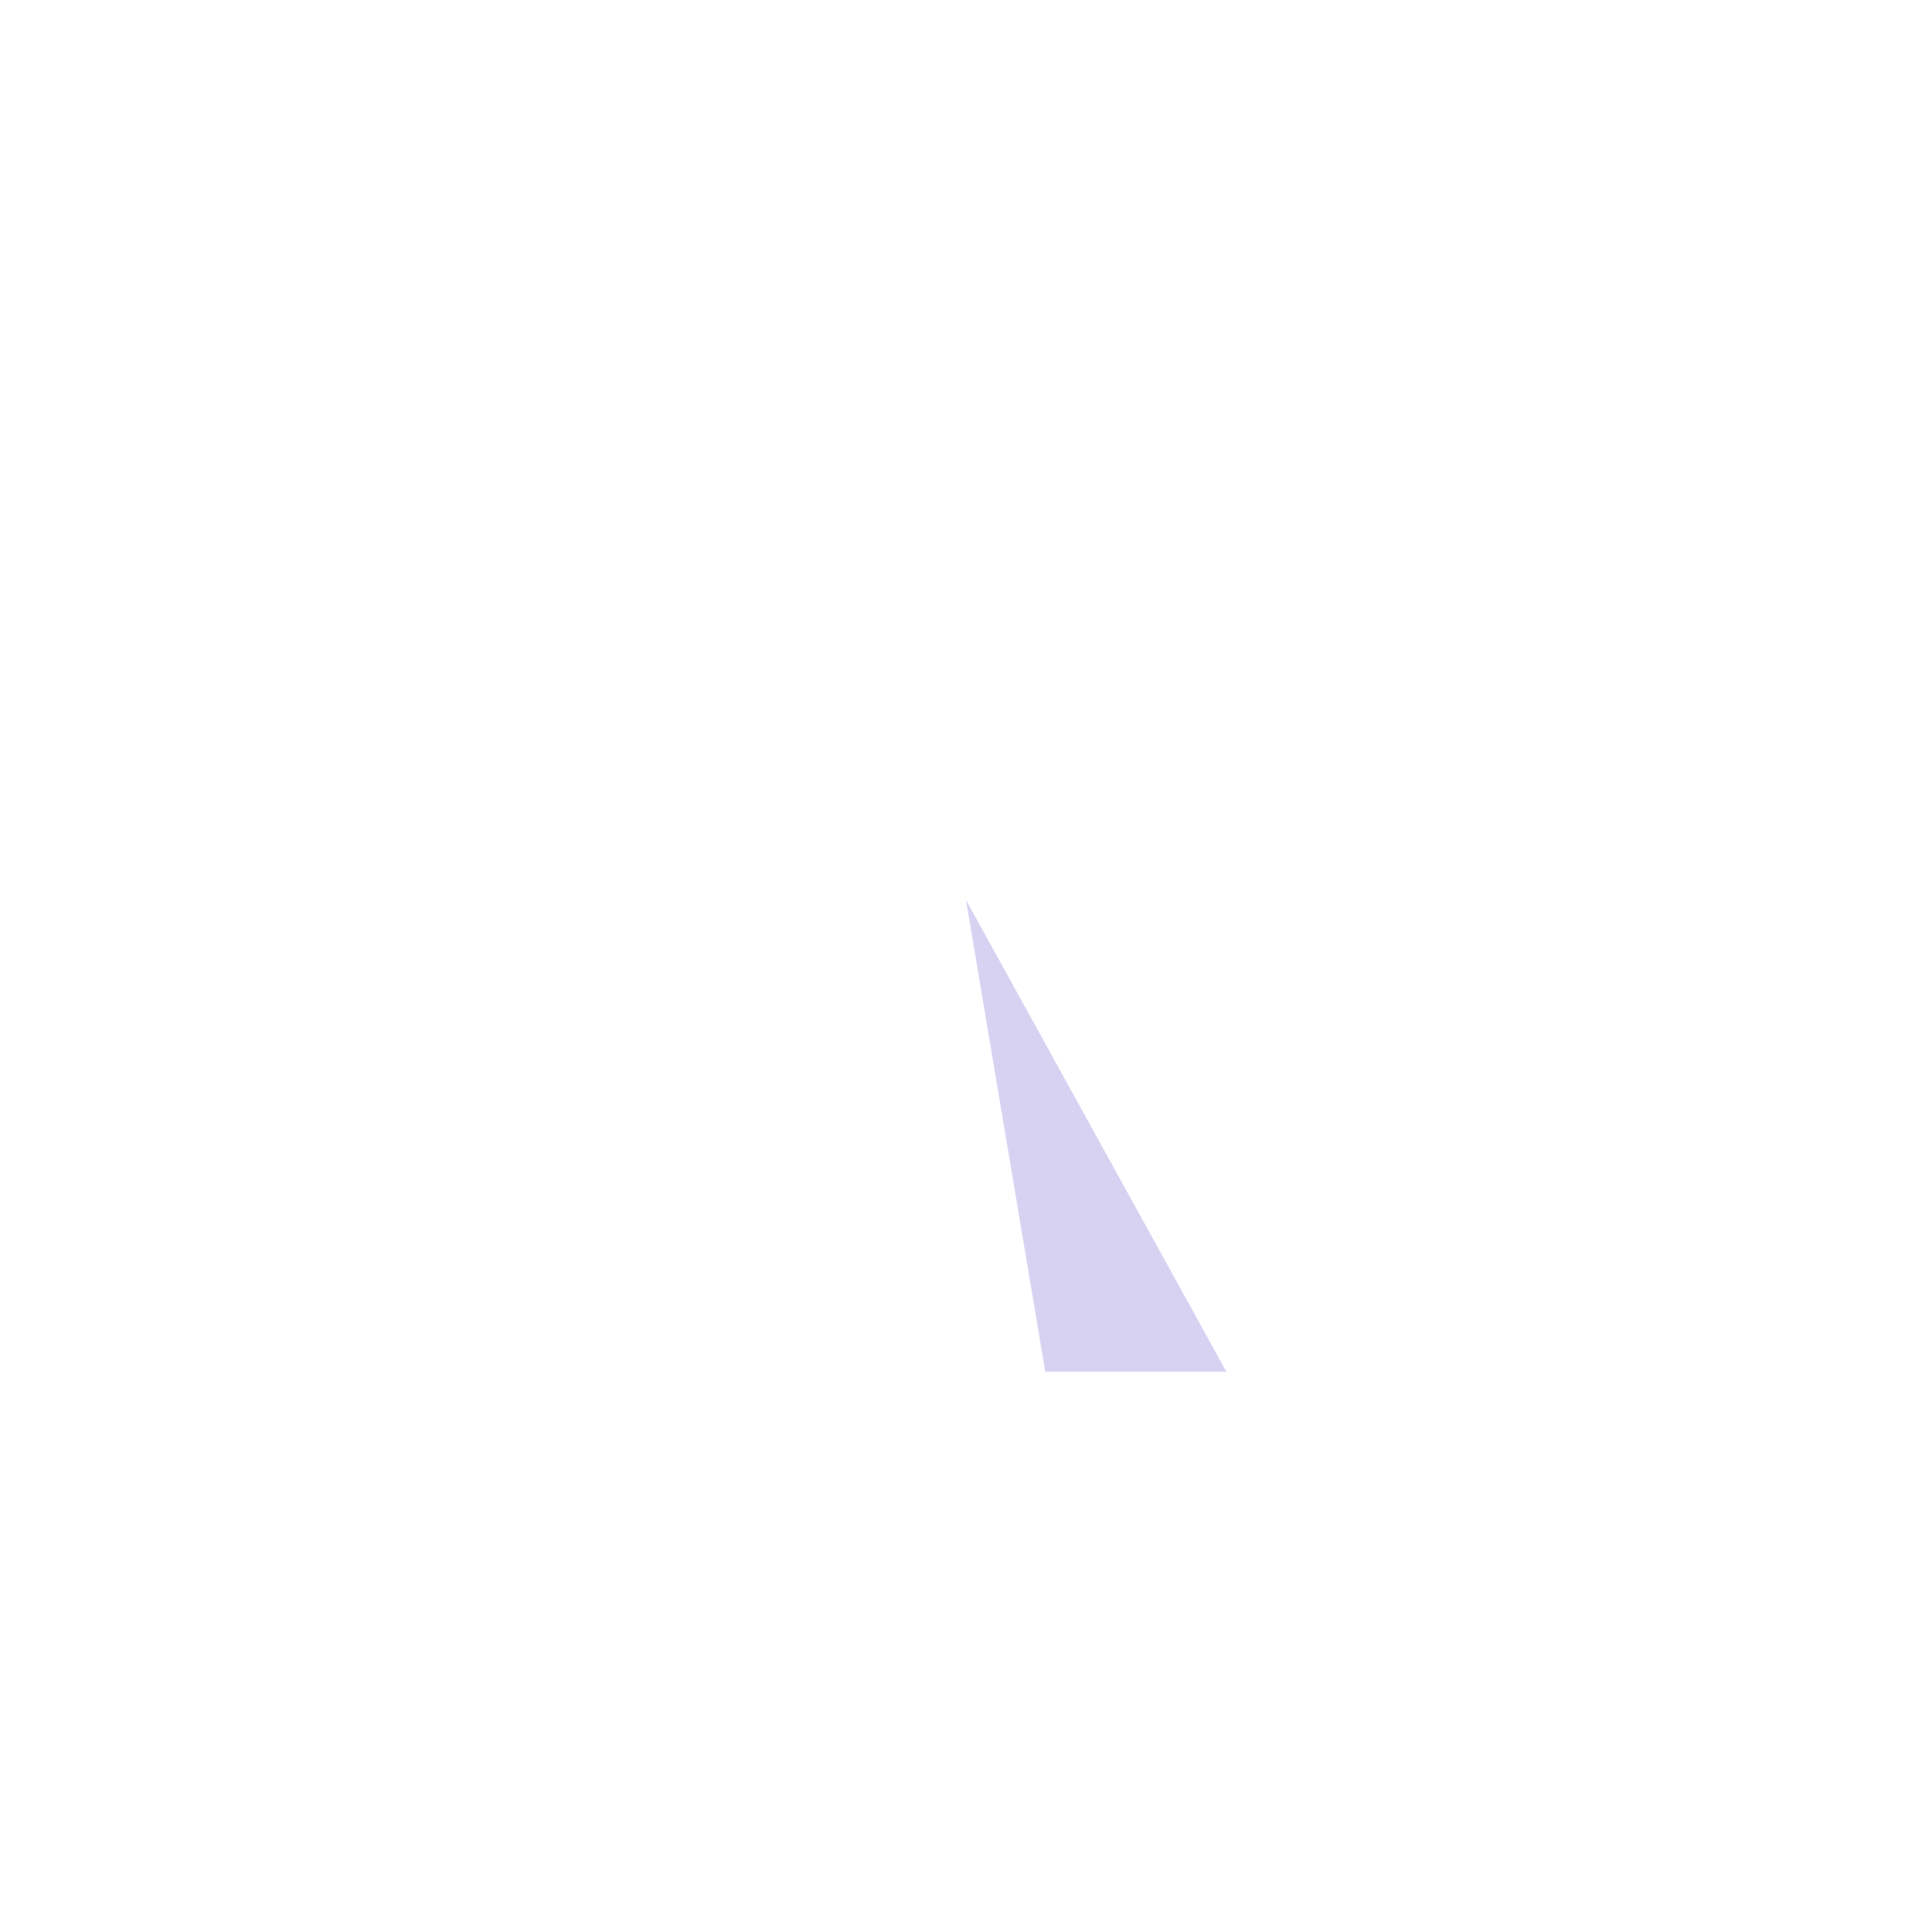
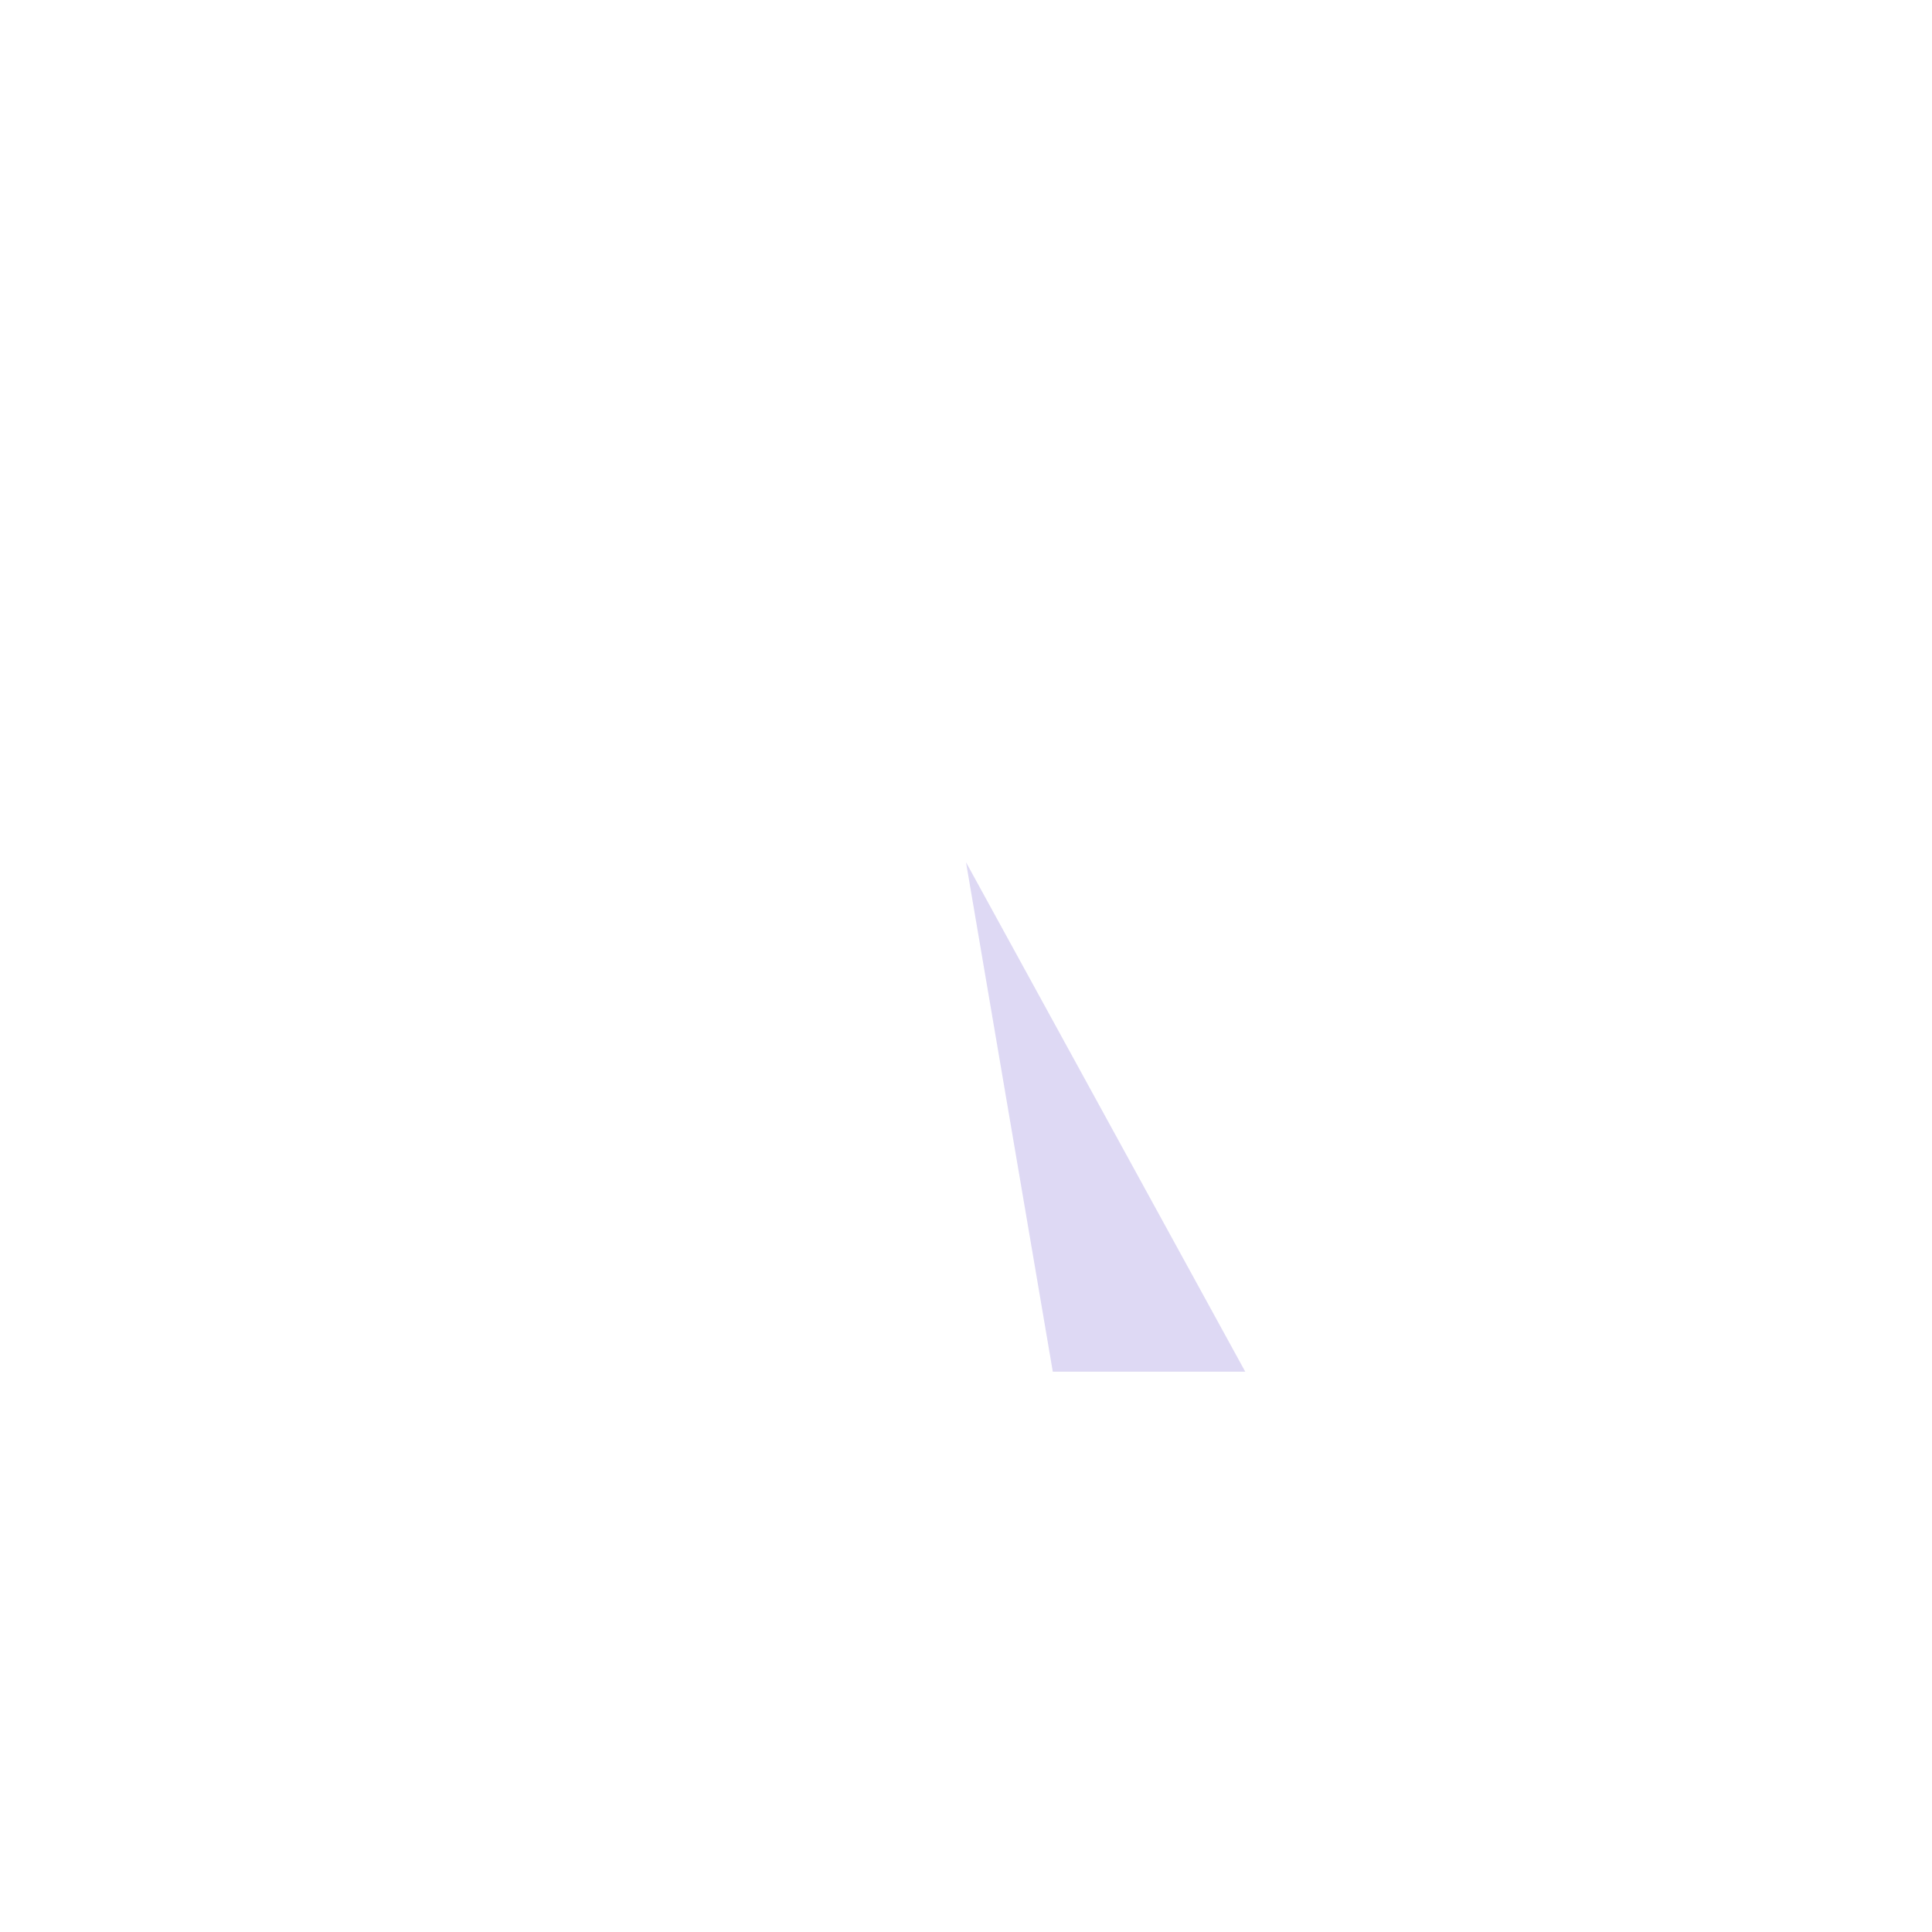
<svg xmlns="http://www.w3.org/2000/svg" width="1024" height="1024" viewBox="0 0 1024 1024">
  <defs />
-   <polygon points="512,477 554,727 650,727" fill="#d8d2f2" />
+   <polygon points="512,457 558,727 660,727" fill="#d8d2f2" fill-opacity="0.85" />
</svg>
